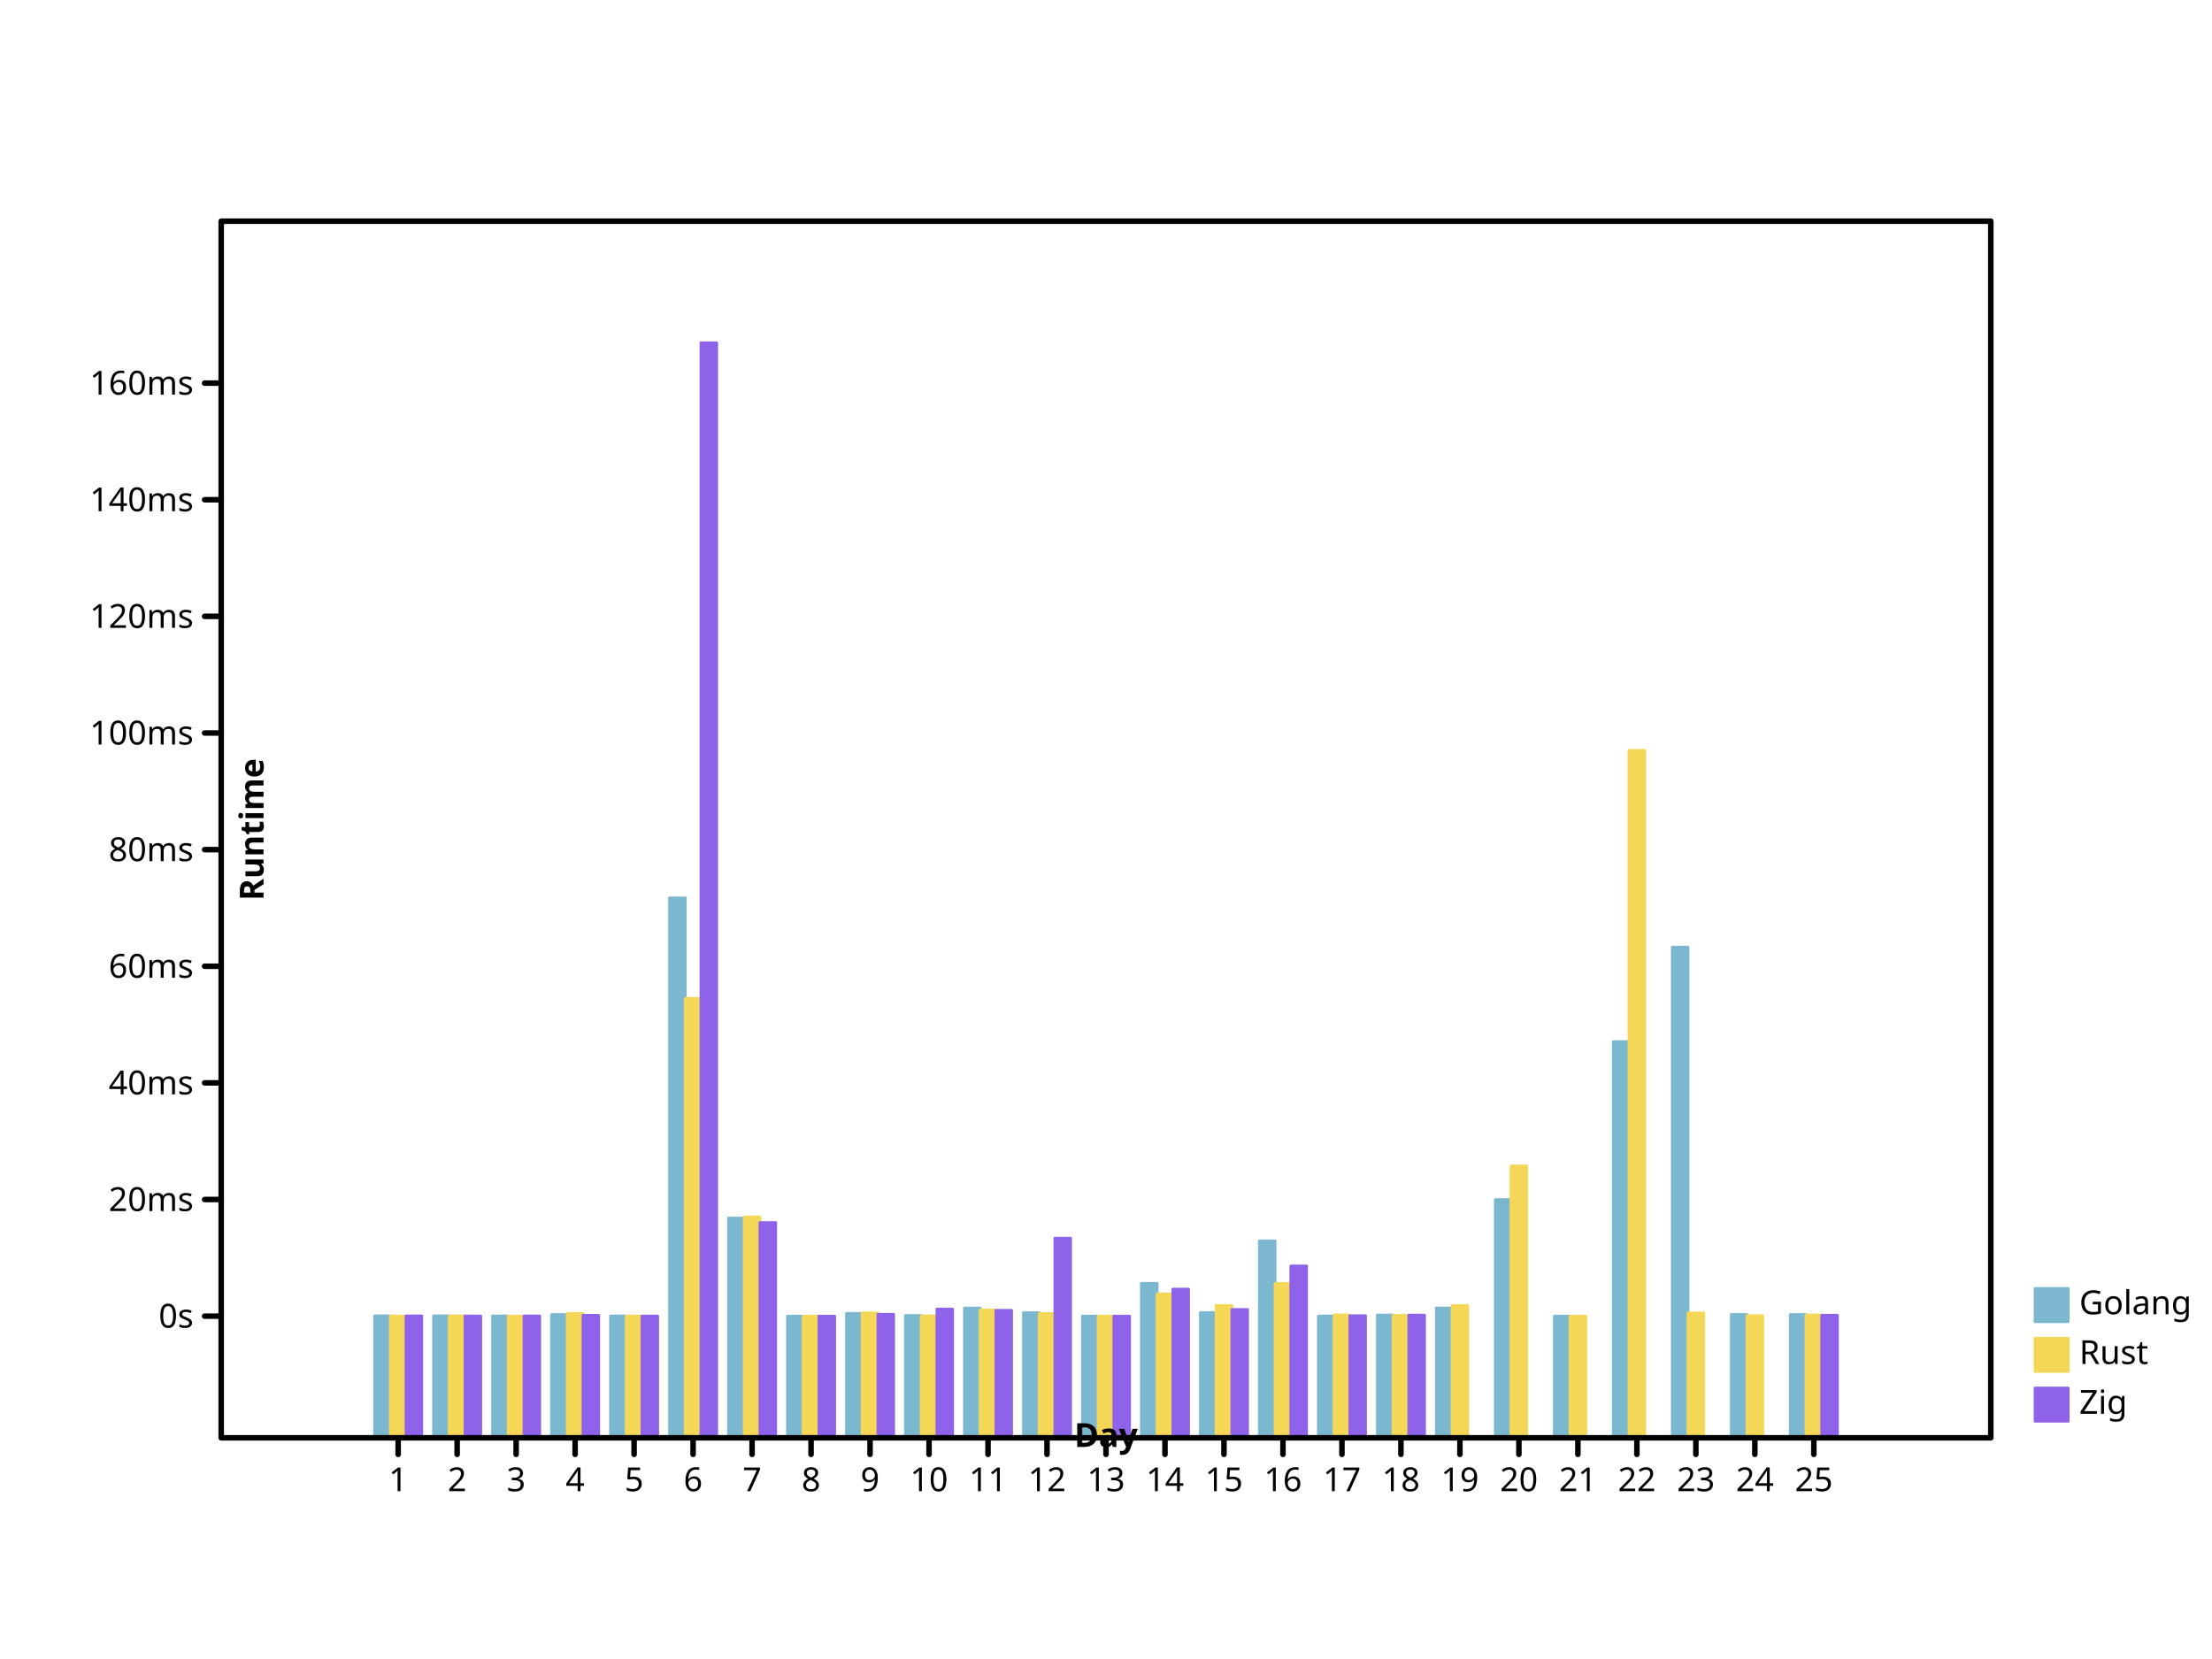
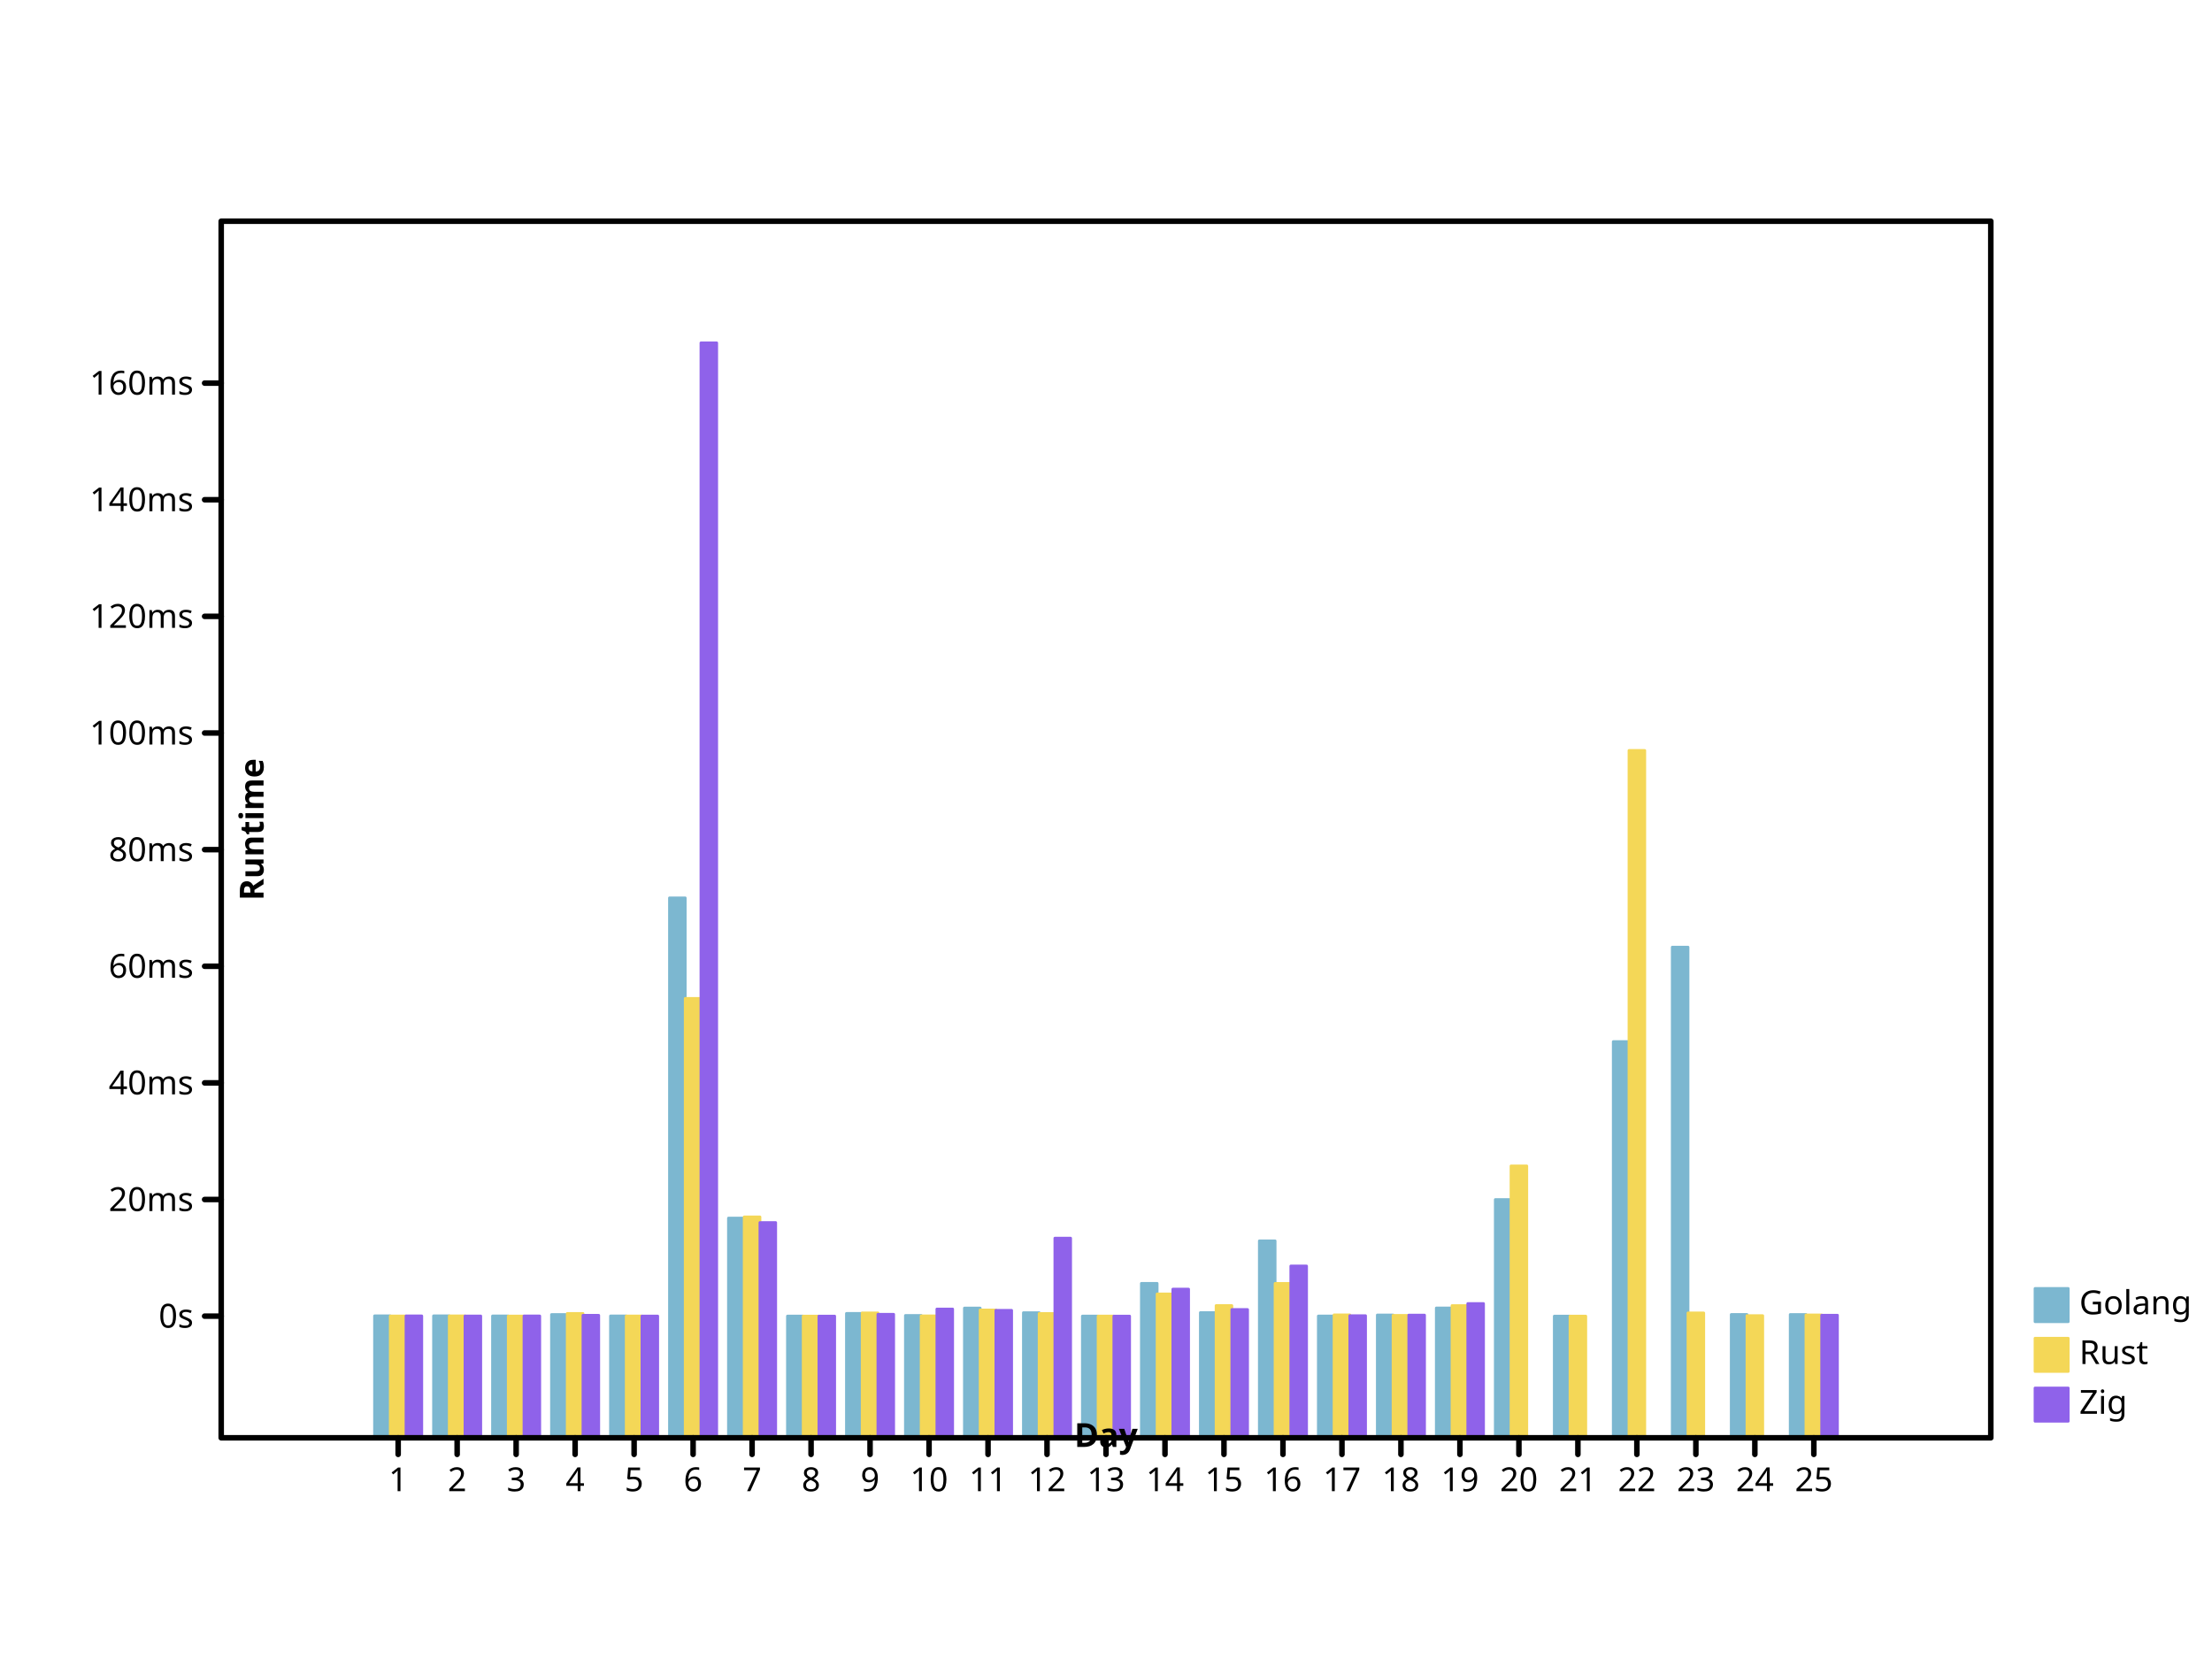
- <svg xmlns="http://www.w3.org/2000/svg" width="800" height="600" viewbox="0 0 800 600" preserveAspectRatio="xMidYMid meet">
+ <svg xmlns="http://www.w3.org/2000/svg" preserveAspectRatio="xMidYMid meet" width="800" height="600" viewbox="0 0 800 600">
  <defs>
-     <marker markerWidth="2%" markerHeight="2%" id="circle" viewBox="0 0 10 10 " refX="5" refY="5" markerUnits="userSpaceOnUse">
+     <marker refX="5" refY="5" markerUnits="userSpaceOnUse" markerWidth="2%" markerHeight="2%" id="circle" viewBox="0 0 10 10 ">
      <circle r="3" fill="none" stroke="black" cx="5" cy="5" />
    </marker>
-     <marker id="filled-circle" viewBox="0 0 10 10 " refX="5" refY="5" markerUnits="userSpaceOnUse" markerWidth="2%" markerHeight="2%">
-       <circle r="3" fill="black" stroke="none" cx="5" cy="5" />
+     <marker viewBox="0 0 10 10 " refX="5" refY="5" markerUnits="userSpaceOnUse" markerWidth="2%" markerHeight="2%" id="filled-circle">
+       <circle fill="black" stroke="none" cx="5" cy="5" r="3" />
    </marker>
-     <marker refY="5" markerUnits="userSpaceOnUse" markerWidth="2%" markerHeight="2%" id="square" viewBox="0 0 10 10 " refX="5">
-       <rect y="2" width="6" height="6" fill="none" stroke="black" x="2" />
+     <marker markerWidth="2%" markerHeight="2%" id="square" viewBox="0 0 10 10 " refX="5" refY="5" markerUnits="userSpaceOnUse">
+       <rect height="6" fill="none" stroke="black" x="2" y="2" width="6" />
    </marker>
-     <marker markerUnits="userSpaceOnUse" markerWidth="2%" markerHeight="2%" id="filled-square" viewBox="0 0 10 10 " refX="5" refY="5">
+     <marker refX="5" refY="5" markerUnits="userSpaceOnUse" markerWidth="2%" markerHeight="2%" id="filled-square" viewBox="0 0 10 10 ">
      <rect fill="black" stroke="none" x="2" y="2" width="6" height="6" />
    </marker>
  </defs>
-   <g transform="translate(80 520 )scale(1 -1 )" fill="hsl(198, 47%, 65%)" stroke="hsl(198, 47%, 65%)" stroke-width="1px" stroke-linecap="round" stroke-linejoin="round">
-     <rect vector-effect="non-scaling-stroke" x="5.546667e+01" y="0" width="5.688889e+00" height="4.409955e+01" />
-     <rect width="5.688889e+00" height="4.410024e+01" vector-effect="non-scaling-stroke" x="7.680000e+01" y="0" />
+   <g stroke-linecap="round" stroke-linejoin="round" transform="translate(80 520 )scale(1 -1 )" fill="hsl(198, 47%, 65%)" stroke="hsl(198, 47%, 65%)" stroke-width="1px">
+     <rect width="5.688889e+00" height="4.409955e+01" vector-effect="non-scaling-stroke" x="5.546667e+01" y="0" />
+     <rect y="0" width="5.688889e+00" height="4.410024e+01" vector-effect="non-scaling-stroke" x="7.680000e+01" />
    <rect height="4.406134e+01" vector-effect="non-scaling-stroke" x="9.813333e+01" y="0" width="5.688889e+00" />
-     <rect x="1.194667e+02" y="0" width="5.688889e+00" height="4.457326e+01" vector-effect="non-scaling-stroke" />
-     <rect x="1.408000e+02" y="0" width="5.688889e+00" height="4.406433e+01" vector-effect="non-scaling-stroke" />
-     <rect height="1.952622e+02" vector-effect="non-scaling-stroke" x="1.621333e+02" y="0" width="5.688889e+00" />
-     <rect vector-effect="non-scaling-stroke" x="1.834667e+02" y="0" width="5.688889e+00" height="7.946096e+01" />
+     <rect height="4.457326e+01" vector-effect="non-scaling-stroke" x="1.194667e+02" y="0" width="5.688889e+00" />
+     <rect height="4.406433e+01" vector-effect="non-scaling-stroke" x="1.408000e+02" y="0" width="5.688889e+00" />
+     <rect vector-effect="non-scaling-stroke" x="1.621333e+02" y="0" width="5.688889e+00" height="1.952622e+02" />
+     <rect x="1.834667e+02" y="0" width="5.688889e+00" height="7.946096e+01" vector-effect="non-scaling-stroke" />
    <rect height="4.401467e+01" vector-effect="non-scaling-stroke" x="2.048000e+02" y="0" width="5.688889e+00" />
-     <rect vector-effect="non-scaling-stroke" x="2.261333e+02" y="0" width="5.688889e+00" height="4.497435e+01" />
+     <rect y="0" width="5.688889e+00" height="4.497435e+01" vector-effect="non-scaling-stroke" x="2.261333e+02" />
    <rect vector-effect="non-scaling-stroke" x="2.474667e+02" y="0" width="5.688889e+00" height="4.424061e+01" />
    <rect vector-effect="non-scaling-stroke" x="2.688000e+02" y="0" width="5.688889e+00" height="4.691699e+01" />
    <rect y="0" width="5.688889e+00" height="4.524677e+01" vector-effect="non-scaling-stroke" x="2.901333e+02" />
    <rect x="3.114667e+02" y="0" width="5.688889e+00" height="4.401477e+01" vector-effect="non-scaling-stroke" />
-     <rect vector-effect="non-scaling-stroke" x="3.328000e+02" y="0" width="5.688889e+00" height="5.584726e+01" />
-     <rect y="0" width="5.688889e+00" height="4.527802e+01" vector-effect="non-scaling-stroke" x="3.541333e+02" />
-     <rect vector-effect="non-scaling-stroke" x="3.754667e+02" y="0" width="5.688889e+00" height="7.122072e+01" />
-     <rect vector-effect="non-scaling-stroke" x="3.968000e+02" y="0" width="5.688889e+00" height="4.404065e+01" />
+     <rect height="5.584726e+01" vector-effect="non-scaling-stroke" x="3.328000e+02" y="0" width="5.688889e+00" />
+     <rect height="4.527802e+01" vector-effect="non-scaling-stroke" x="3.541333e+02" y="0" width="5.688889e+00" />
+     <rect y="0" width="5.688889e+00" height="7.122072e+01" vector-effect="non-scaling-stroke" x="3.754667e+02" />
+     <rect width="5.688889e+00" height="4.404065e+01" vector-effect="non-scaling-stroke" x="3.968000e+02" y="0" />
    <rect height="4.441025e+01" vector-effect="non-scaling-stroke" x="4.181333e+02" y="0" width="5.688889e+00" />
    <rect y="0" width="5.688889e+00" height="4.695016e+01" vector-effect="non-scaling-stroke" x="4.394667e+02" />
-     <rect x="4.608000e+02" y="0" width="5.688889e+00" height="8.615940e+01" vector-effect="non-scaling-stroke" />
-     <rect height="4.400013e+01" vector-effect="non-scaling-stroke" x="4.821333e+02" y="0" width="5.688889e+00" />
-     <rect x="5.034667e+02" y="0" width="5.688889e+00" height="1.432794e+02" vector-effect="non-scaling-stroke" />
-     <rect height="1.774471e+02" vector-effect="non-scaling-stroke" x="5.248000e+02" y="0" width="5.688889e+00" />
+     <rect width="5.688889e+00" height="8.615940e+01" vector-effect="non-scaling-stroke" x="4.608000e+02" y="0" />
+     <rect width="5.688889e+00" height="4.400013e+01" vector-effect="non-scaling-stroke" x="4.821333e+02" y="0" />
+     <rect y="0" width="5.688889e+00" height="1.432794e+02" vector-effect="non-scaling-stroke" x="5.034667e+02" />
+     <rect vector-effect="non-scaling-stroke" x="5.248000e+02" y="0" width="5.688889e+00" height="1.774471e+02" />
    <rect vector-effect="non-scaling-stroke" x="5.461333e+02" y="0" width="5.688889e+00" height="4.458902e+01" />
-     <rect vector-effect="non-scaling-stroke" x="5.674667e+02" y="0" width="5.688889e+00" height="4.458787e+01" />
+     <rect y="0" width="5.688889e+00" height="4.458787e+01" vector-effect="non-scaling-stroke" x="5.674667e+02" />
  </g>
-   <g stroke="hsl(49, 88%, 65%)" stroke-width="1px" stroke-linecap="round" stroke-linejoin="round" transform="translate(80 520 )scale(1 -1 )" fill="hsl(49, 88%, 65%)">
-     <rect vector-effect="non-scaling-stroke" x="6.115556e+01" y="0" width="5.688889e+00" height="4.403904e+01" />
-     <rect vector-effect="non-scaling-stroke" x="8.248889e+01" y="0" width="5.688889e+00" height="4.409074e+01" />
+   <g transform="translate(80 520 )scale(1 -1 )" fill="hsl(49, 88%, 65%)" stroke="hsl(49, 88%, 65%)" stroke-width="1px" stroke-linecap="round" stroke-linejoin="round">
+     <rect y="0" width="5.688889e+00" height="4.403904e+01" vector-effect="non-scaling-stroke" x="6.115556e+01" />
+     <rect height="4.409074e+01" vector-effect="non-scaling-stroke" x="8.248889e+01" y="0" width="5.688889e+00" />
    <rect height="4.401868e+01" vector-effect="non-scaling-stroke" x="1.038222e+02" y="0" width="5.688889e+00" />
-     <rect x="1.251556e+02" y="0" width="5.688889e+00" height="4.495683e+01" vector-effect="non-scaling-stroke" />
-     <rect y="0" width="5.688889e+00" height="4.403626e+01" vector-effect="non-scaling-stroke" x="1.464889e+02" />
-     <rect width="5.688889e+00" height="1.589079e+02" vector-effect="non-scaling-stroke" x="1.678222e+02" y="0" />
-     <rect vector-effect="non-scaling-stroke" x="1.891556e+02" y="0" width="5.688889e+00" height="7.988226e+01" />
-     <rect x="2.104889e+02" y="0" width="5.688889e+00" height="4.400698e+01" vector-effect="non-scaling-stroke" />
-     <rect vector-effect="non-scaling-stroke" x="2.318222e+02" y="0" width="5.688889e+00" height="4.516399e+01" />
-     <rect vector-effect="non-scaling-stroke" x="2.531556e+02" y="0" width="5.688889e+00" height="4.408229e+01" />
+     <rect width="5.688889e+00" height="4.495683e+01" vector-effect="non-scaling-stroke" x="1.251556e+02" y="0" />
+     <rect vector-effect="non-scaling-stroke" x="1.464889e+02" y="0" width="5.688889e+00" height="4.403626e+01" />
+     <rect vector-effect="non-scaling-stroke" x="1.678222e+02" y="0" width="5.688889e+00" height="1.589079e+02" />
+     <rect width="5.688889e+00" height="7.988226e+01" vector-effect="non-scaling-stroke" x="1.891556e+02" y="0" />
+     <rect vector-effect="non-scaling-stroke" x="2.104889e+02" y="0" width="5.688889e+00" height="4.400698e+01" />
+     <rect height="4.516399e+01" vector-effect="non-scaling-stroke" x="2.318222e+02" y="0" width="5.688889e+00" />
+     <rect x="2.531556e+02" y="0" width="5.688889e+00" height="4.408229e+01" vector-effect="non-scaling-stroke" />
    <rect x="2.744889e+02" y="0" width="5.688889e+00" height="4.622815e+01" vector-effect="non-scaling-stroke" />
-     <rect vector-effect="non-scaling-stroke" x="2.958222e+02" y="0" width="5.688889e+00" height="4.495045e+01" />
-     <rect vector-effect="non-scaling-stroke" x="3.171556e+02" y="0" width="5.688889e+00" height="4.401189e+01" />
+     <rect height="4.495045e+01" vector-effect="non-scaling-stroke" x="2.958222e+02" y="0" width="5.688889e+00" />
+     <rect width="5.688889e+00" height="4.401189e+01" vector-effect="non-scaling-stroke" x="3.171556e+02" y="0" />
    <rect vector-effect="non-scaling-stroke" x="3.384889e+02" y="0" width="5.688889e+00" height="5.201890e+01" />
-     <rect y="0" width="5.688889e+00" height="4.781109e+01" vector-effect="non-scaling-stroke" x="3.598222e+02" />
-     <rect vector-effect="non-scaling-stroke" x="3.811556e+02" y="0" width="5.688889e+00" height="5.582335e+01" />
-     <rect vector-effect="non-scaling-stroke" x="4.024889e+02" y="0" width="5.688889e+00" height="4.445546e+01" />
-     <rect x="4.238222e+02" y="0" width="5.688889e+00" height="4.426083e+01" vector-effect="non-scaling-stroke" />
-     <rect height="4.780602e+01" vector-effect="non-scaling-stroke" x="4.451556e+02" y="0" width="5.688889e+00" />
-     <rect width="5.688889e+00" height="9.831507e+01" vector-effect="non-scaling-stroke" x="4.664889e+02" y="0" />
-     <rect x="4.878222e+02" y="0" width="5.688889e+00" height="4.400006e+01" vector-effect="non-scaling-stroke" />
-     <rect x="5.091556e+02" y="0" width="5.688889e+00" height="2.485826e+02" vector-effect="non-scaling-stroke" />
-     <rect height="4.514557e+01" vector-effect="non-scaling-stroke" x="5.304889e+02" y="0" width="5.688889e+00" />
+     <rect width="5.688889e+00" height="4.781109e+01" vector-effect="non-scaling-stroke" x="3.598222e+02" y="0" />
+     <rect width="5.688889e+00" height="5.582335e+01" vector-effect="non-scaling-stroke" x="3.811556e+02" y="0" />
+     <rect width="5.688889e+00" height="4.445546e+01" vector-effect="non-scaling-stroke" x="4.024889e+02" y="0" />
+     <rect width="5.688889e+00" height="4.426083e+01" vector-effect="non-scaling-stroke" x="4.238222e+02" y="0" />
+     <rect vector-effect="non-scaling-stroke" x="4.451556e+02" y="0" width="5.688889e+00" height="4.780602e+01" />
+     <rect vector-effect="non-scaling-stroke" x="4.664889e+02" y="0" width="5.688889e+00" height="9.831507e+01" />
+     <rect y="0" width="5.688889e+00" height="4.400006e+01" vector-effect="non-scaling-stroke" x="4.878222e+02" />
+     <rect height="2.485826e+02" vector-effect="non-scaling-stroke" x="5.091556e+02" y="0" width="5.688889e+00" />
+     <rect width="5.688889e+00" height="4.514557e+01" vector-effect="non-scaling-stroke" x="5.304889e+02" y="0" />
    <rect height="4.416532e+01" vector-effect="non-scaling-stroke" x="5.518222e+02" y="0" width="5.688889e+00" />
-     <rect x="5.731556e+02" y="0" width="5.688889e+00" height="4.441939e+01" vector-effect="non-scaling-stroke" />
+     <rect vector-effect="non-scaling-stroke" x="5.731556e+02" y="0" width="5.688889e+00" height="4.441939e+01" />
  </g>
  <g stroke="hsl(260, 76%, 65%)" stroke-width="1px" stroke-linecap="round" stroke-linejoin="round" transform="translate(80 520 )scale(1 -1 )" fill="hsl(260, 76%, 65%)">
-     <rect height="4.407976e+01" vector-effect="non-scaling-stroke" x="6.684444e+01" y="0" width="5.688889e+00" />
-     <rect vector-effect="non-scaling-stroke" x="8.817778e+01" y="0" width="5.688889e+00" height="4.405047e+01" />
-     <rect vector-effect="non-scaling-stroke" x="1.095111e+02" y="0" width="5.688889e+00" height="4.406008e+01" />
-     <rect vector-effect="non-scaling-stroke" x="1.308444e+02" y="0" width="5.688889e+00" height="4.429375e+01" />
-     <rect y="0" width="5.688889e+00" height="4.402872e+01" vector-effect="non-scaling-stroke" x="1.521778e+02" />
-     <rect x="1.735111e+02" y="0" width="5.688889e+00" height="396" vector-effect="non-scaling-stroke" />
-     <rect vector-effect="non-scaling-stroke" x="1.948444e+02" y="0" width="5.688889e+00" height="7.783912e+01" />
-     <rect height="4.400866e+01" vector-effect="non-scaling-stroke" x="2.161778e+02" y="0" width="5.688889e+00" />
-     <rect y="0" width="5.688889e+00" height="4.466007e+01" vector-effect="non-scaling-stroke" x="2.375111e+02" />
+     <rect width="5.688889e+00" height="4.407976e+01" vector-effect="non-scaling-stroke" x="6.684444e+01" y="0" />
+     <rect height="4.405047e+01" vector-effect="non-scaling-stroke" x="8.817778e+01" y="0" width="5.688889e+00" />
+     <rect height="4.406008e+01" vector-effect="non-scaling-stroke" x="1.095111e+02" y="0" width="5.688889e+00" />
+     <rect x="1.308444e+02" y="0" width="5.688889e+00" height="4.429375e+01" vector-effect="non-scaling-stroke" />
+     <rect width="5.688889e+00" height="4.402872e+01" vector-effect="non-scaling-stroke" x="1.521778e+02" y="0" />
+     <rect width="5.688889e+00" height="396" vector-effect="non-scaling-stroke" x="1.735111e+02" y="0" />
+     <rect y="0" width="5.688889e+00" height="7.783912e+01" vector-effect="non-scaling-stroke" x="1.948444e+02" />
+     <rect x="2.161778e+02" y="0" width="5.688889e+00" height="4.400866e+01" vector-effect="non-scaling-stroke" />
+     <rect vector-effect="non-scaling-stroke" x="2.375111e+02" y="0" width="5.688889e+00" height="4.466007e+01" />
    <rect x="2.588444e+02" y="0" width="5.688889e+00" height="4.657119e+01" vector-effect="non-scaling-stroke" />
-     <rect height="4.609000e+01" vector-effect="non-scaling-stroke" x="2.801778e+02" y="0" width="5.688889e+00" />
-     <rect vector-effect="non-scaling-stroke" x="3.015111e+02" y="0" width="5.688889e+00" height="7.220168e+01" />
-     <rect x="3.228444e+02" y="0" width="5.688889e+00" height="4.400957e+01" vector-effect="non-scaling-stroke" />
+     <rect y="0" width="5.688889e+00" height="4.609000e+01" vector-effect="non-scaling-stroke" x="2.801778e+02" />
+     <rect width="5.688889e+00" height="7.220168e+01" vector-effect="non-scaling-stroke" x="3.015111e+02" y="0" />
+     <rect height="4.400957e+01" vector-effect="non-scaling-stroke" x="3.228444e+02" y="0" width="5.688889e+00" />
    <rect x="3.441778e+02" y="0" width="5.688889e+00" height="5.376774e+01" vector-effect="non-scaling-stroke" />
-     <rect vector-effect="non-scaling-stroke" x="3.655111e+02" y="0" width="5.688889e+00" height="4.638337e+01" />
-     <rect y="0" width="5.688889e+00" height="6.212819e+01" vector-effect="non-scaling-stroke" x="3.868444e+02" />
-     <rect vector-effect="non-scaling-stroke" x="4.081778e+02" y="0" width="5.688889e+00" height="4.415515e+01" />
+     <rect width="5.688889e+00" height="4.638337e+01" vector-effect="non-scaling-stroke" x="3.655111e+02" y="0" />
+     <rect vector-effect="non-scaling-stroke" x="3.868444e+02" y="0" width="5.688889e+00" height="6.212819e+01" />
+     <rect width="5.688889e+00" height="4.415515e+01" vector-effect="non-scaling-stroke" x="4.081778e+02" y="0" />
    <rect vector-effect="non-scaling-stroke" x="4.295111e+02" y="0" width="5.688889e+00" height="4.437020e+01" />
-     <rect width="5.688889e+00" height="4.433013e+01" vector-effect="non-scaling-stroke" x="5.788444e+02" y="0" />
+     <rect vector-effect="non-scaling-stroke" x="4.508444e+02" y="0" width="5.688889e+00" height="4.854868e+01" />
+     <rect y="0" width="5.688889e+00" height="4.433013e+01" vector-effect="non-scaling-stroke" x="5.788444e+02" />
  </g>
-   <g font-style="normal" font-weight="normal" text-anchor="start" stroke-linecap="round" font-size="12px" dominant-baseline="hanging" stroke-width="1px" font-family="sans-serif" stroke-linejoin="round" fill="hsl(198, 47%, 65%)" stroke="hsl(198, 47%, 65%)">
+   <g stroke="hsl(198, 47%, 65%)" stroke-width="1px" font-style="normal" font-weight="normal" fill="hsl(198, 47%, 65%)" stroke-linecap="round" font-size="12px" dominant-baseline="hanging" font-family="sans-serif" stroke-linejoin="round" text-anchor="start">
    <rect width="12" height="12" vector-effect="non-scaling-stroke" x="736" y="466" />
-     <g stroke="black" fill="black">
+     <g fill="black" stroke="black">
      <text dominant-baseline="hanging" stroke="none" vector-effect="non-scaling-stroke" x="752" y="466">Golang</text>
    </g>
-     <g fill="hsl(49, 88%, 65%)" stroke-linecap="round" font-family="sans-serif" font-style="normal" font-weight="normal" text-anchor="start" stroke-linejoin="round" font-size="12px" stroke="hsl(49, 88%, 65%)" stroke-width="1px" dominant-baseline="hanging">
-       <rect x="736" y="484" width="12" height="12" vector-effect="non-scaling-stroke" />
+     <g stroke-width="1px" stroke-linejoin="round" font-size="12px" stroke="hsl(49, 88%, 65%)" font-style="normal" fill="hsl(49, 88%, 65%)" text-anchor="start" dominant-baseline="hanging" stroke-linecap="round" font-family="sans-serif" font-weight="normal">
+       <rect height="12" vector-effect="non-scaling-stroke" x="736" y="484" width="12" />
      <g fill="black" stroke="black">
        <text x="752" y="484" dominant-baseline="hanging" stroke="none" vector-effect="non-scaling-stroke">Rust</text>
      </g>
-       <g stroke-linejoin="round" dominant-baseline="hanging" stroke="hsl(260, 76%, 65%)" font-weight="normal" text-anchor="start" stroke-linecap="round" fill="hsl(260, 76%, 65%)" stroke-width="1px" font-family="sans-serif" font-style="normal" font-size="12px">
-         <rect x="736" y="502" width="12" height="12" vector-effect="non-scaling-stroke" />
+       <g fill="hsl(260, 76%, 65%)" font-size="12px" dominant-baseline="hanging" stroke-linejoin="round" text-anchor="start" stroke="hsl(260, 76%, 65%)" stroke-width="1px" font-family="sans-serif" font-style="normal" font-weight="normal" stroke-linecap="round">
+         <rect y="502" width="12" height="12" vector-effect="non-scaling-stroke" x="736" />
        <g fill="black" stroke="black">
-           <text dominant-baseline="hanging" stroke="none" vector-effect="non-scaling-stroke" x="752" y="502">Zig</text>
-           <g font-size="12px" stroke-linecap="round" font-weight="normal" dominant-baseline="hanging" font-style="normal" text-anchor="start" fill="none" stroke-linejoin="round" stroke-width="2px" font-family="sans-serif">
-             <rect vector-effect="non-scaling-stroke" x="80" y="80" width="640" height="440" />
+           <text stroke="none" vector-effect="non-scaling-stroke" x="752" y="502" dominant-baseline="hanging">Zig</text>
+           <g font-weight="normal" stroke-width="2px" stroke-linejoin="round" text-anchor="start" font-style="normal" font-size="12px" dominant-baseline="hanging" stroke-linecap="round" fill="none" font-family="sans-serif">
+             <rect width="640" height="440" vector-effect="non-scaling-stroke" x="80" y="80" />
          </g>
-           <g transform="translate(80 520 )scale(1 -1 )" stroke="black" stroke-width="2px" font-family="sans-serif" stroke-linecap="round" stroke-linejoin="round" font-size="12px" dominant-baseline="hanging" font-weight="normal" text-anchor="start" fill="none" font-style="normal">
+           <g fill="none" stroke-linecap="round" font-style="normal" stroke-width="2px" transform="translate(80 520 )scale(1 -1 )" font-family="sans-serif" font-weight="normal" stroke="black" stroke-linejoin="round" font-size="12px" text-anchor="start" dominant-baseline="hanging">
            <path vector-effect="non-scaling-stroke" d="M64,0 L64,-6 M8.533333e+01,0 L8.533333e+01,-6 M1.066667e+02,0 L1.066667e+02,-6 M128,0 L128,-6 M1.493333e+02,0 L1.493333e+02,-6 M1.706667e+02,0 L1.706667e+02,-6 M192,0 L192,-6 M2.133333e+02,0 L2.133333e+02,-6 M2.346667e+02,0 L2.346667e+02,-6 M256,0 L256,-6 M2.773333e+02,0 L2.773333e+02,-6 M2.986667e+02,0 L2.986667e+02,-6 M320,0 L320,-6 M3.413333e+02,0 L3.413333e+02,-6 M3.626667e+02,0 L3.626667e+02,-6 M384,0 L384,-6 M4.053333e+02,0 L4.053333e+02,-6 M4.266667e+02,0 L4.266667e+02,-6 M448,0 L448,-6 M4.693333e+02,0 L4.693333e+02,-6 M4.906667e+02,0 L4.906667e+02,-6 M512,0 L512,-6 M5.333333e+02,0 L5.333333e+02,-6 M5.546667e+02,0 L5.546667e+02,-6 M576,0 L576,-6 " />
          </g>
-           <g stroke-linecap="round" stroke-linejoin="round" font-weight="normal" fill="black" stroke="black" font-family="sans-serif" transform="translate(80 520 )scale(1 1 )" font-style="normal" text-anchor="middle" stroke-width="2px" font-size="12px" dominant-baseline="hanging">
+           <g stroke-width="2px" stroke-linejoin="round" font-size="12px" fill="black" font-family="sans-serif" font-style="normal" font-weight="normal" transform="translate(80 520 )scale(1 1 )" dominant-baseline="hanging" stroke-linecap="round" stroke="black" text-anchor="middle">
            <text stroke="none" vector-effect="non-scaling-stroke" x="64" y="10" dominant-baseline="hanging">1</text>
-             <text vector-effect="non-scaling-stroke" x="8.533333e+01" y="10" dominant-baseline="hanging" stroke="none">2</text>
-             <text x="1.066667e+02" y="10" dominant-baseline="hanging" stroke="none" vector-effect="non-scaling-stroke">3</text>
-             <text y="10" dominant-baseline="hanging" stroke="none" vector-effect="non-scaling-stroke" x="128">4</text>
-             <text vector-effect="non-scaling-stroke" x="1.493333e+02" y="10" dominant-baseline="hanging" stroke="none">5</text>
-             <text dominant-baseline="hanging" stroke="none" vector-effect="non-scaling-stroke" x="1.706667e+02" y="10">6</text>
-             <text vector-effect="non-scaling-stroke" x="192" y="10" dominant-baseline="hanging" stroke="none">7</text>
-             <text x="2.133333e+02" y="10" dominant-baseline="hanging" stroke="none" vector-effect="non-scaling-stroke">8</text>
+             <text dominant-baseline="hanging" stroke="none" vector-effect="non-scaling-stroke" x="8.533333e+01" y="10">2</text>
+             <text vector-effect="non-scaling-stroke" x="1.066667e+02" y="10" dominant-baseline="hanging" stroke="none">3</text>
+             <text stroke="none" vector-effect="non-scaling-stroke" x="128" y="10" dominant-baseline="hanging">4</text>
+             <text stroke="none" vector-effect="non-scaling-stroke" x="1.493333e+02" y="10" dominant-baseline="hanging">5</text>
+             <text stroke="none" vector-effect="non-scaling-stroke" x="1.706667e+02" y="10" dominant-baseline="hanging">6</text>
+             <text x="192" y="10" dominant-baseline="hanging" stroke="none" vector-effect="non-scaling-stroke">7</text>
+             <text stroke="none" vector-effect="non-scaling-stroke" x="2.133333e+02" y="10" dominant-baseline="hanging">8</text>
            <text vector-effect="non-scaling-stroke" x="2.346667e+02" y="10" dominant-baseline="hanging" stroke="none">9</text>
-             <text vector-effect="non-scaling-stroke" x="256" y="10" dominant-baseline="hanging" stroke="none">10</text>
-             <text y="10" dominant-baseline="hanging" stroke="none" vector-effect="non-scaling-stroke" x="2.773333e+02">11</text>
-             <text dominant-baseline="hanging" stroke="none" vector-effect="non-scaling-stroke" x="2.986667e+02" y="10">12</text>
-             <text vector-effect="non-scaling-stroke" x="320" y="10" dominant-baseline="hanging" stroke="none">13</text>
-             <text vector-effect="non-scaling-stroke" x="3.413333e+02" y="10" dominant-baseline="hanging" stroke="none">14</text>
+             <text x="256" y="10" dominant-baseline="hanging" stroke="none" vector-effect="non-scaling-stroke">10</text>
+             <text dominant-baseline="hanging" stroke="none" vector-effect="non-scaling-stroke" x="2.773333e+02" y="10">11</text>
+             <text vector-effect="non-scaling-stroke" x="2.986667e+02" y="10" dominant-baseline="hanging" stroke="none">12</text>
+             <text stroke="none" vector-effect="non-scaling-stroke" x="320" y="10" dominant-baseline="hanging">13</text>
+             <text y="10" dominant-baseline="hanging" stroke="none" vector-effect="non-scaling-stroke" x="3.413333e+02">14</text>
            <text x="3.626667e+02" y="10" dominant-baseline="hanging" stroke="none" vector-effect="non-scaling-stroke">15</text>
-             <text vector-effect="non-scaling-stroke" x="384" y="10" dominant-baseline="hanging" stroke="none">16</text>
-             <text dominant-baseline="hanging" stroke="none" vector-effect="non-scaling-stroke" x="4.053333e+02" y="10">17</text>
-             <text stroke="none" vector-effect="non-scaling-stroke" x="4.266667e+02" y="10" dominant-baseline="hanging">18</text>
-             <text dominant-baseline="hanging" stroke="none" vector-effect="non-scaling-stroke" x="448" y="10">19</text>
-             <text x="4.693333e+02" y="10" dominant-baseline="hanging" stroke="none" vector-effect="non-scaling-stroke">20</text>
+             <text stroke="none" vector-effect="non-scaling-stroke" x="384" y="10" dominant-baseline="hanging">16</text>
+             <text vector-effect="non-scaling-stroke" x="4.053333e+02" y="10" dominant-baseline="hanging" stroke="none">17</text>
+             <text dominant-baseline="hanging" stroke="none" vector-effect="non-scaling-stroke" x="4.266667e+02" y="10">18</text>
+             <text vector-effect="non-scaling-stroke" x="448" y="10" dominant-baseline="hanging" stroke="none">19</text>
+             <text vector-effect="non-scaling-stroke" x="4.693333e+02" y="10" dominant-baseline="hanging" stroke="none">20</text>
            <text vector-effect="non-scaling-stroke" x="4.906667e+02" y="10" dominant-baseline="hanging" stroke="none">21</text>
-             <text stroke="none" vector-effect="non-scaling-stroke" x="512" y="10" dominant-baseline="hanging">22</text>
-             <text y="10" dominant-baseline="hanging" stroke="none" vector-effect="non-scaling-stroke" x="5.333333e+02">23</text>
-             <text y="10" dominant-baseline="hanging" stroke="none" vector-effect="non-scaling-stroke" x="5.546667e+02">24</text>
-             <text x="576" y="10" dominant-baseline="hanging" stroke="none" vector-effect="non-scaling-stroke">25</text>
+             <text x="512" y="10" dominant-baseline="hanging" stroke="none" vector-effect="non-scaling-stroke">22</text>
+             <text vector-effect="non-scaling-stroke" x="5.333333e+02" y="10" dominant-baseline="hanging" stroke="none">23</text>
+             <text vector-effect="non-scaling-stroke" x="5.546667e+02" y="10" dominant-baseline="hanging" stroke="none">24</text>
+             <text stroke="none" vector-effect="non-scaling-stroke" x="576" y="10" dominant-baseline="hanging">25</text>
          </g>
-           <g stroke-width="2px" font-family="sans-serif" text-anchor="middle" fill="black" stroke="black" font-size="12px" dominant-baseline="baseline" stroke-linejoin="round" font-weight="bold" transform="translate(80 520 )scale(1 1 )rotate(0 0 0 )" stroke-linecap="round" font-style="normal">
-             <text y="-6" dominant-baseline="baseline" stroke="none" vector-effect="non-scaling-stroke" x="320">Day</text>
+           <g transform="translate(80 520 )scale(1 1 )rotate(0 0 0 )" stroke="black" stroke-width="2px" text-anchor="middle" fill="black" stroke-linecap="round" font-family="sans-serif" font-style="normal" dominant-baseline="baseline" stroke-linejoin="round" font-size="12px" font-weight="bold">
+             <text x="320" y="-6" dominant-baseline="baseline" stroke="none" vector-effect="non-scaling-stroke">Day</text>
          </g>
-           <g stroke-linejoin="round" font-size="12px" font-style="normal" stroke-width="2px" font-weight="bold" text-anchor="middle" fill="black" stroke="black" dominant-baseline="baseline" transform="translate(80 520 )scale(1 -1 )" stroke-linecap="round" font-family="sans-serif">
+           <g font-size="12px" font-weight="bold" transform="translate(80 520 )scale(1 -1 )" stroke="black" font-style="normal" dominant-baseline="baseline" stroke-width="2px" stroke-linejoin="round" text-anchor="middle" fill="black" stroke-linecap="round" font-family="sans-serif">
            <path d="M0,44 L-6,44 M0,8.618078e+01 L-6,8.618078e+01 M0,1.283616e+02 L-6,1.283616e+02 M0,1.705423e+02 L-6,1.705423e+02 M0,2.127231e+02 L-6,2.127231e+02 M0,2.549039e+02 L-6,2.549039e+02 M0,2.970847e+02 L-6,2.970847e+02 M0,3.392655e+02 L-6,3.392655e+02 M0,3.814462e+02 L-6,3.814462e+02 " vector-effect="non-scaling-stroke" />
          </g>
-           <g dominant-baseline="middle" transform="translate(80 520 )scale(1 1 )" fill="black" stroke="black" font-family="sans-serif" stroke-linecap="round" stroke-linejoin="round" font-style="normal" font-weight="normal" text-anchor="end" font-size="12px" stroke-width="2px">
+           <g stroke-width="2px" font-size="12px" fill="black" stroke-linecap="round" font-family="sans-serif" font-weight="normal" transform="translate(80 520 )scale(1 1 )" stroke="black" stroke-linejoin="round" text-anchor="end" dominant-baseline="middle" font-style="normal">
            <text stroke="none" vector-effect="non-scaling-stroke" x="-10" y="-44" dominant-baseline="middle">0s</text>
            <text vector-effect="non-scaling-stroke" x="-10" y="-8.618078e+01" dominant-baseline="middle" stroke="none">20ms</text>
-             <text x="-10" y="-1.283616e+02" dominant-baseline="middle" stroke="none" vector-effect="non-scaling-stroke">40ms</text>
-             <text stroke="none" vector-effect="non-scaling-stroke" x="-10" y="-1.705423e+02" dominant-baseline="middle">60ms</text>
+             <text y="-1.283616e+02" dominant-baseline="middle" stroke="none" vector-effect="non-scaling-stroke" x="-10">40ms</text>
+             <text dominant-baseline="middle" stroke="none" vector-effect="non-scaling-stroke" x="-10" y="-1.705423e+02">60ms</text>
            <text stroke="none" vector-effect="non-scaling-stroke" x="-10" y="-2.127231e+02" dominant-baseline="middle">80ms</text>
-             <text stroke="none" vector-effect="non-scaling-stroke" x="-10" y="-2.549039e+02" dominant-baseline="middle">100ms</text>
-             <text y="-2.970847e+02" dominant-baseline="middle" stroke="none" vector-effect="non-scaling-stroke" x="-10">120ms</text>
-             <text stroke="none" vector-effect="non-scaling-stroke" x="-10" y="-3.392655e+02" dominant-baseline="middle">140ms</text>
-             <text dominant-baseline="middle" stroke="none" vector-effect="non-scaling-stroke" x="-10" y="-3.814462e+02">160ms</text>
+             <text x="-10" y="-2.549039e+02" dominant-baseline="middle" stroke="none" vector-effect="non-scaling-stroke">100ms</text>
+             <text vector-effect="non-scaling-stroke" x="-10" y="-2.970847e+02" dominant-baseline="middle" stroke="none">120ms</text>
+             <text dominant-baseline="middle" stroke="none" vector-effect="non-scaling-stroke" x="-10" y="-3.392655e+02">140ms</text>
+             <text y="-3.814462e+02" dominant-baseline="middle" stroke="none" vector-effect="non-scaling-stroke" x="-10">160ms</text>
          </g>
-           <g transform="translate(80 520 )scale(1 1 )rotate(-90 0 0 )" font-size="12px" font-style="normal" fill="black" stroke-width="2px" stroke="black" dominant-baseline="hanging" stroke-linecap="round" stroke-linejoin="round" font-family="sans-serif" font-weight="bold" text-anchor="middle">
-             <text dominant-baseline="hanging" stroke="none" vector-effect="non-scaling-stroke" x="220" y="6">Runtime</text>
+           <g text-anchor="middle" dominant-baseline="hanging" stroke="black" font-weight="bold" fill="black" font-family="sans-serif" font-size="12px" transform="translate(80 520 )scale(1 1 )rotate(-90 0 0 )" stroke-width="2px" stroke-linejoin="round" font-style="normal" stroke-linecap="round">
+             <text x="220" y="6" dominant-baseline="hanging" stroke="none" vector-effect="non-scaling-stroke">Runtime</text>
          </g>
        </g>
      </g>
    </g>
  </g>
</svg>
